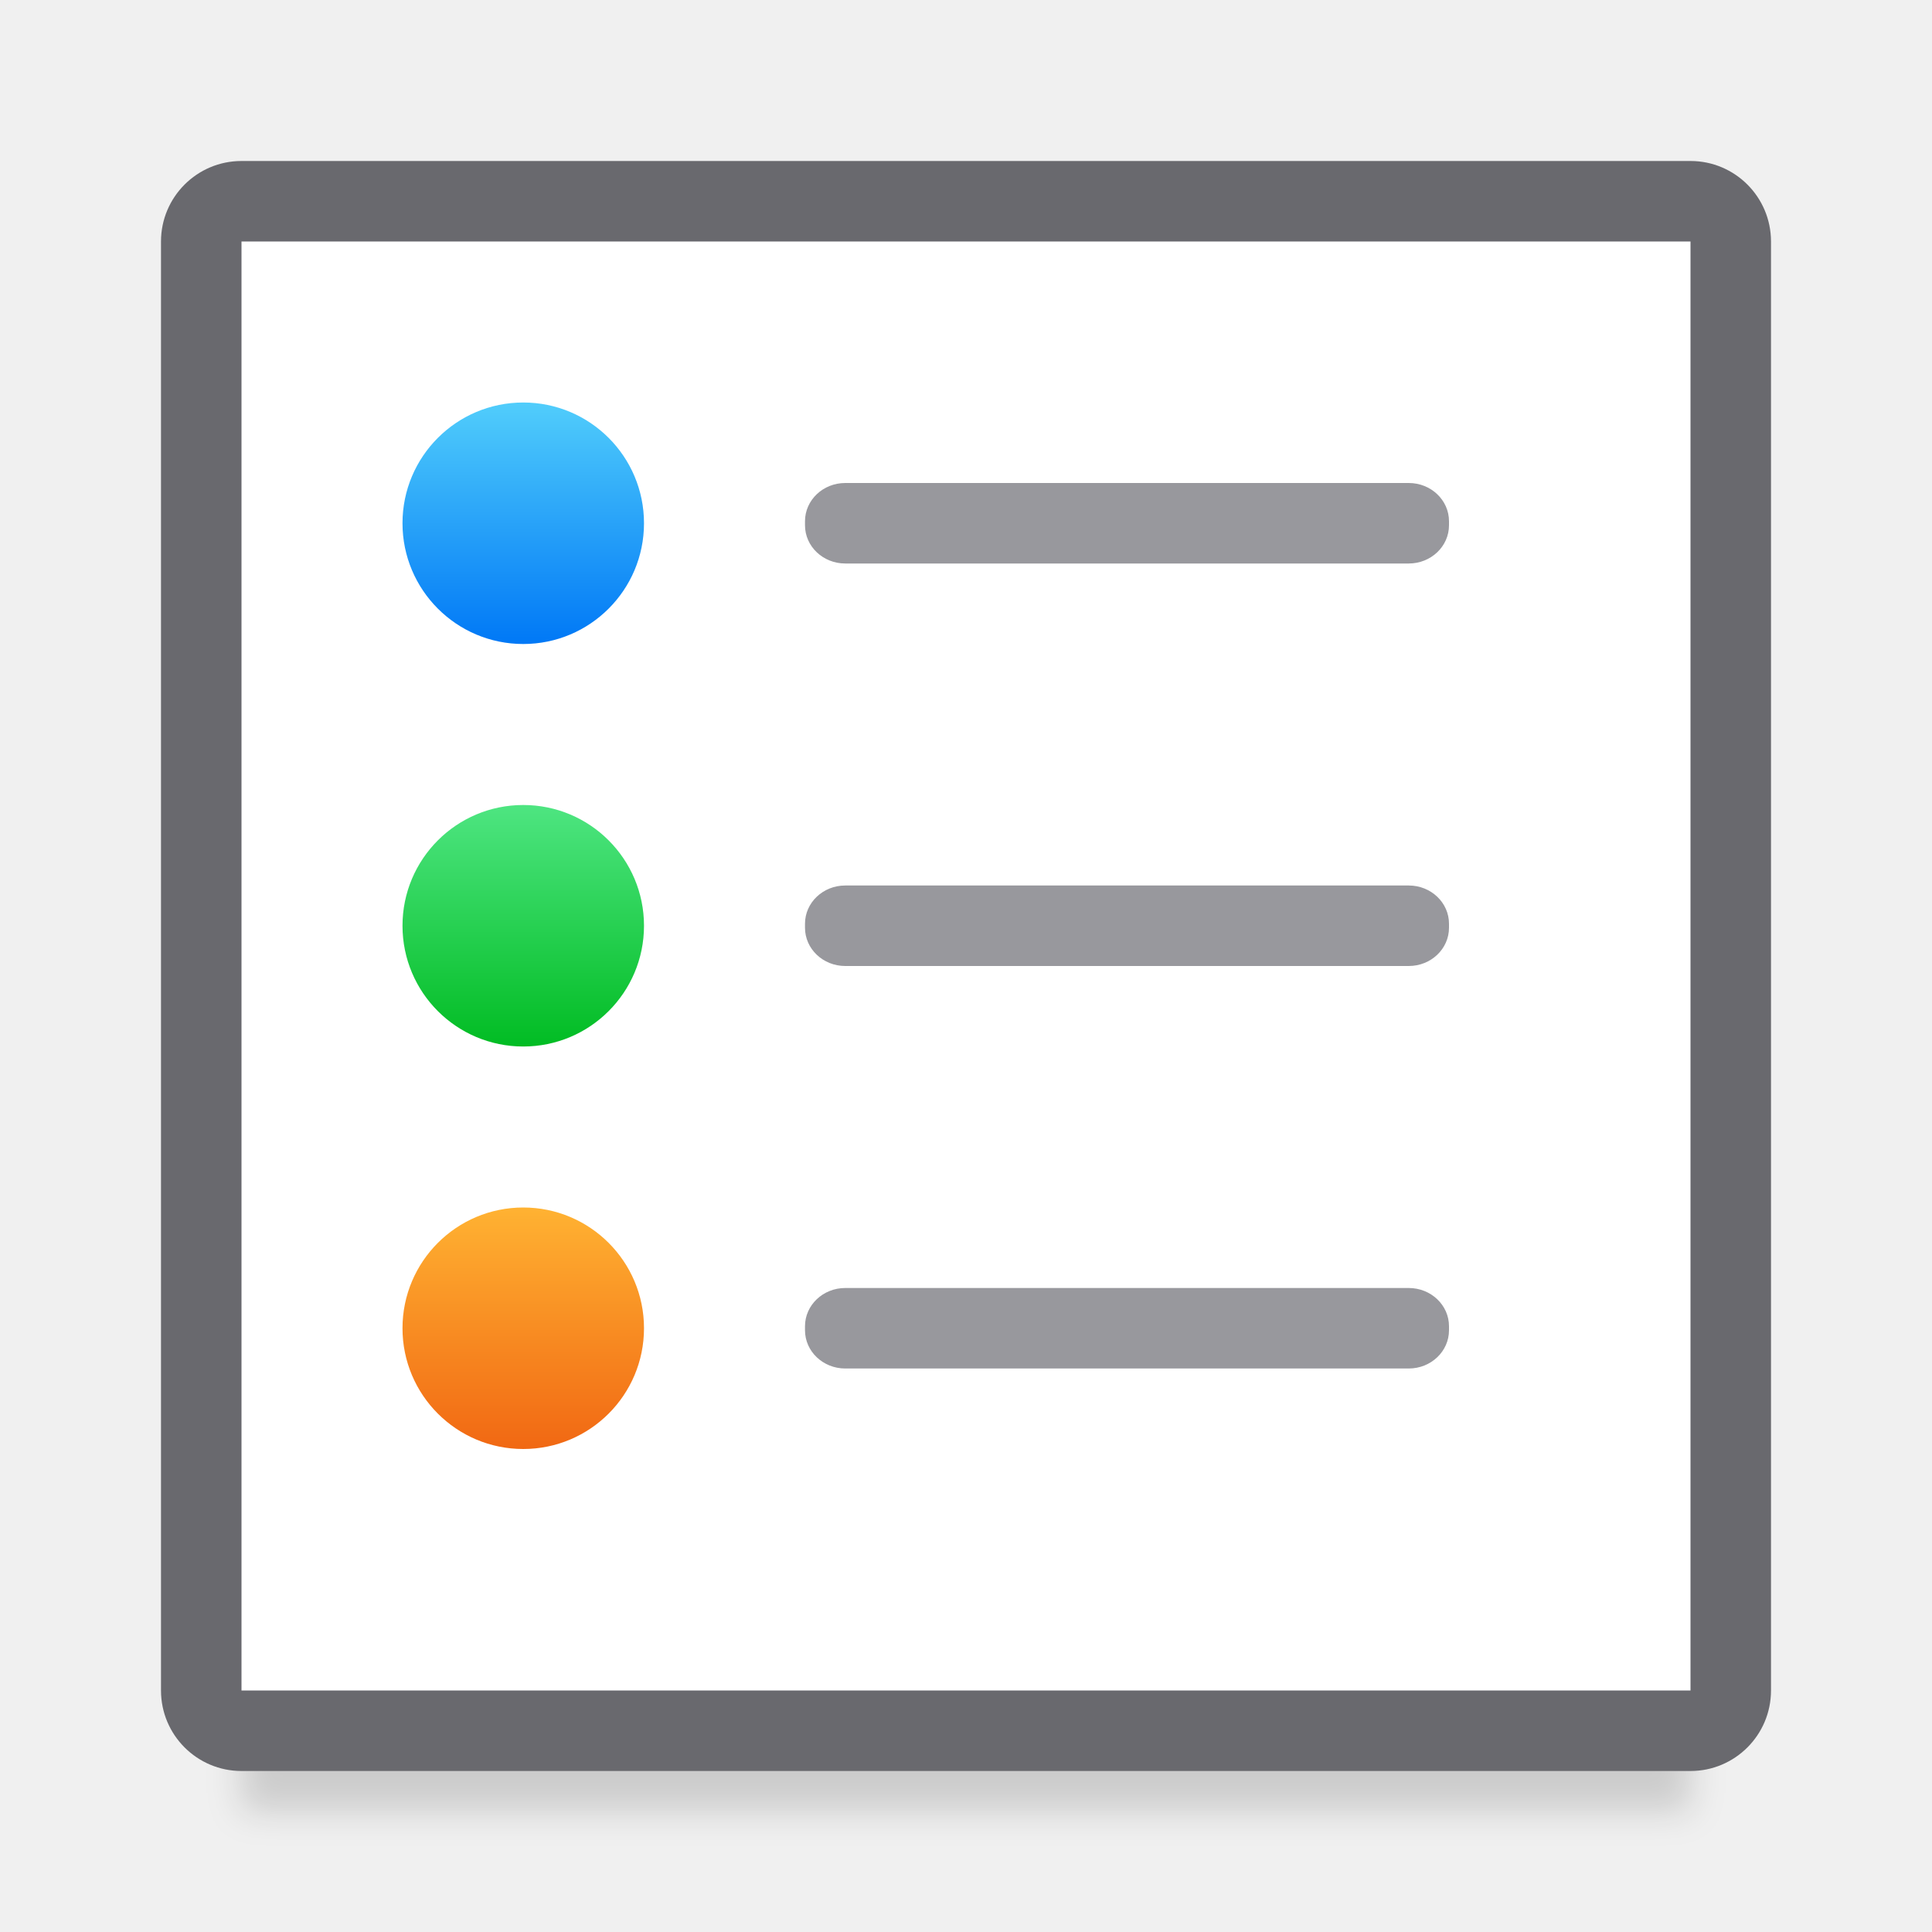
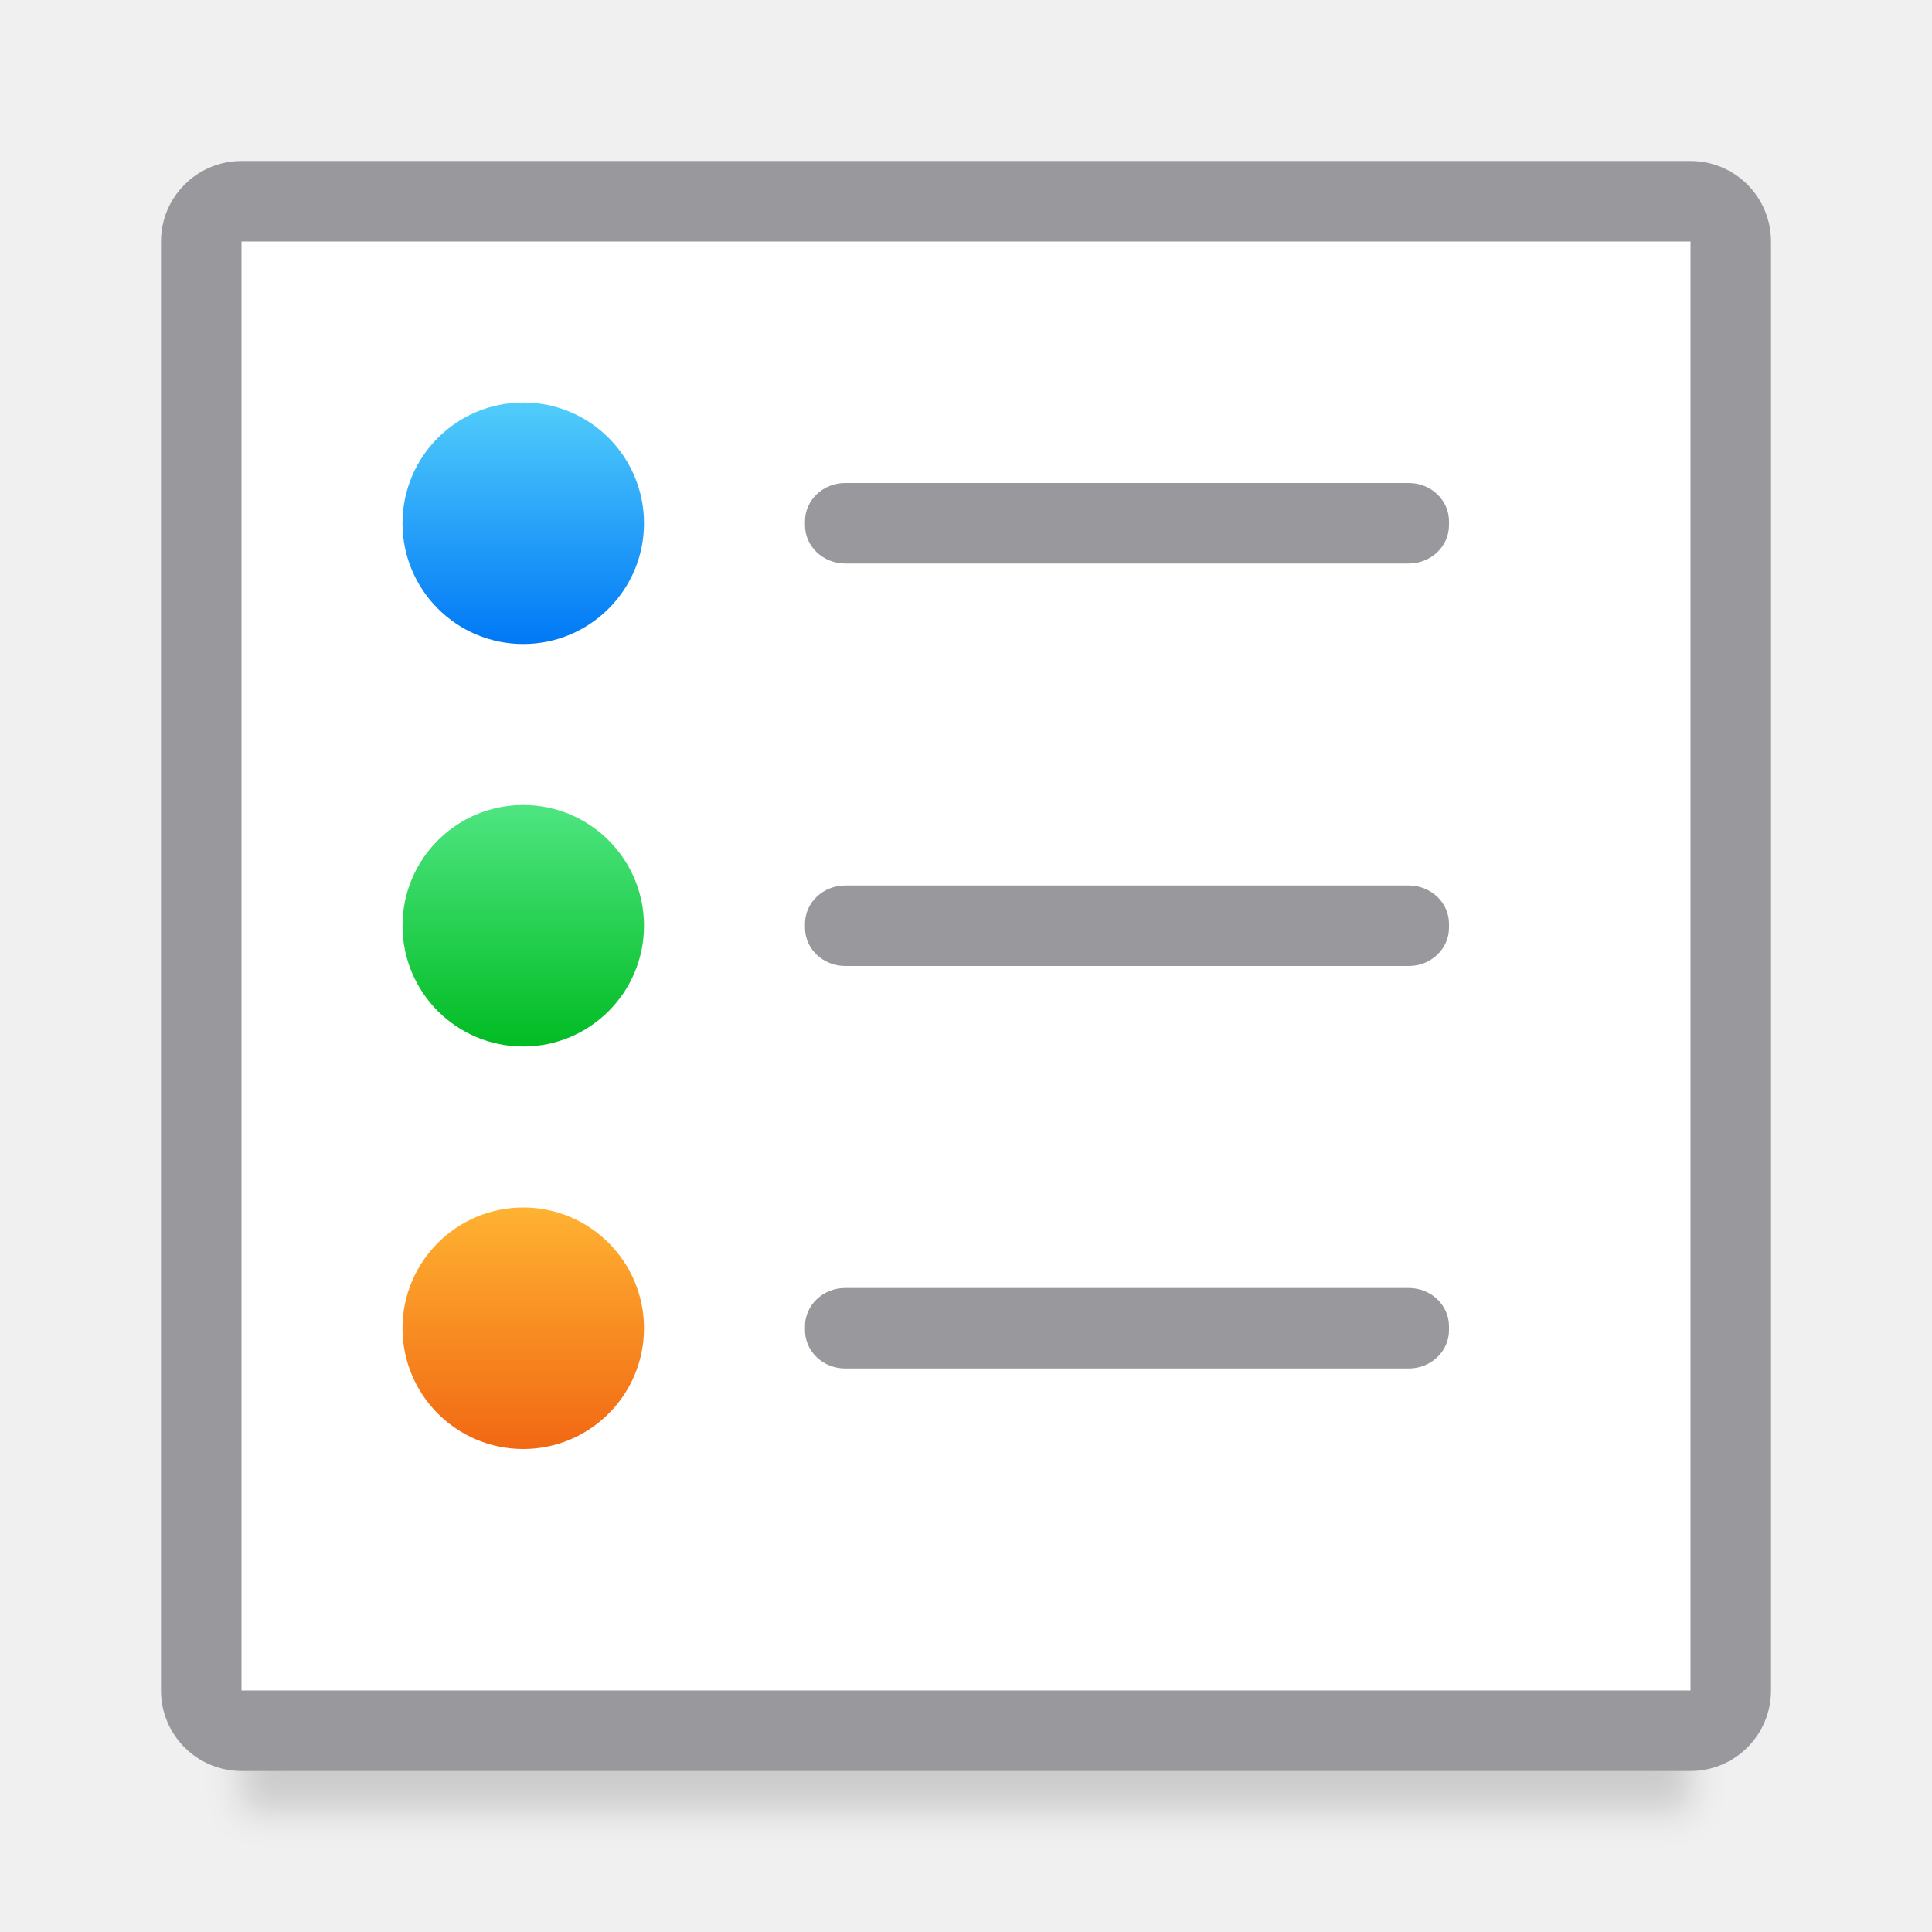
<svg xmlns="http://www.w3.org/2000/svg" viewBox="0 0 24 24">
  <filter id="a" color-interpolation-filters="sRGB" height="1.295" width="1.057" x="-.029" y="-.147">
    <feGaussianBlur stdDeviation=".215" />
  </filter>
  <linearGradient id="b" gradientUnits="userSpaceOnUse" x1="7" x2="7" y1="8" y2="5">
    <stop offset="0" stop-color="#0078f6" />
    <stop offset="1" stop-color="#51cdfb" />
  </linearGradient>
  <linearGradient id="c" gradientUnits="userSpaceOnUse" x1="6" x2="6" y1="13" y2="10">
    <stop offset="0" stop-color="#01bc23" />
    <stop offset="1" stop-color="#4ee581" />
  </linearGradient>
  <linearGradient id="d" gradientUnits="userSpaceOnUse" x1="7" x2="7" y1="18" y2="15">
    <stop offset="0" stop-color="#f16813" />
    <stop offset="1" stop-color="#ffb232" />
  </linearGradient>
  <path d="m3 19.5h18v3h-18z" fill="#010101" filter="url(#a)" opacity=".15" />
-   <rect fill="#69696e" height="20" rx="1" width="20" x="2" y="2" />
+   <rect fill="#98989d" height="20" rx="1" width="20" x="2" y="2" />
  <path d="m3 3h18v18h-18z" fill="#fff" />
  <g fill="#98989d">
    <rect height="1" rx=".5" ry=".475" width="8" x="10" y="6" />
    <rect height="1" rx=".5" ry=".475" width="8" x="10" y="11" />
    <rect height="1" rx=".5" ry=".475" width="8" x="10" y="16" />
  </g>
  <path d="m8 6.5a1.5 1.5 0 0 1 -1.5 1.5 1.5 1.5 0 0 1 -1.5-1.5 1.5 1.5 0 0 1 1.5-1.5 1.5 1.5 0 0 1 1.5 1.5z" fill="url(#b)" />
  <path d="m8 11.5a1.5 1.5 0 0 1 -1.5 1.5 1.5 1.5 0 0 1 -1.5-1.5 1.5 1.5 0 0 1 1.5-1.5 1.5 1.5 0 0 1 1.5 1.5z" fill="url(#c)" />
  <path d="m8 16.5a1.5 1.5 0 0 1 -1.5 1.5 1.5 1.5 0 0 1 -1.5-1.5 1.5 1.5 0 0 1 1.5-1.5 1.5 1.5 0 0 1 1.5 1.5z" fill="url(#d)" />
</svg>
